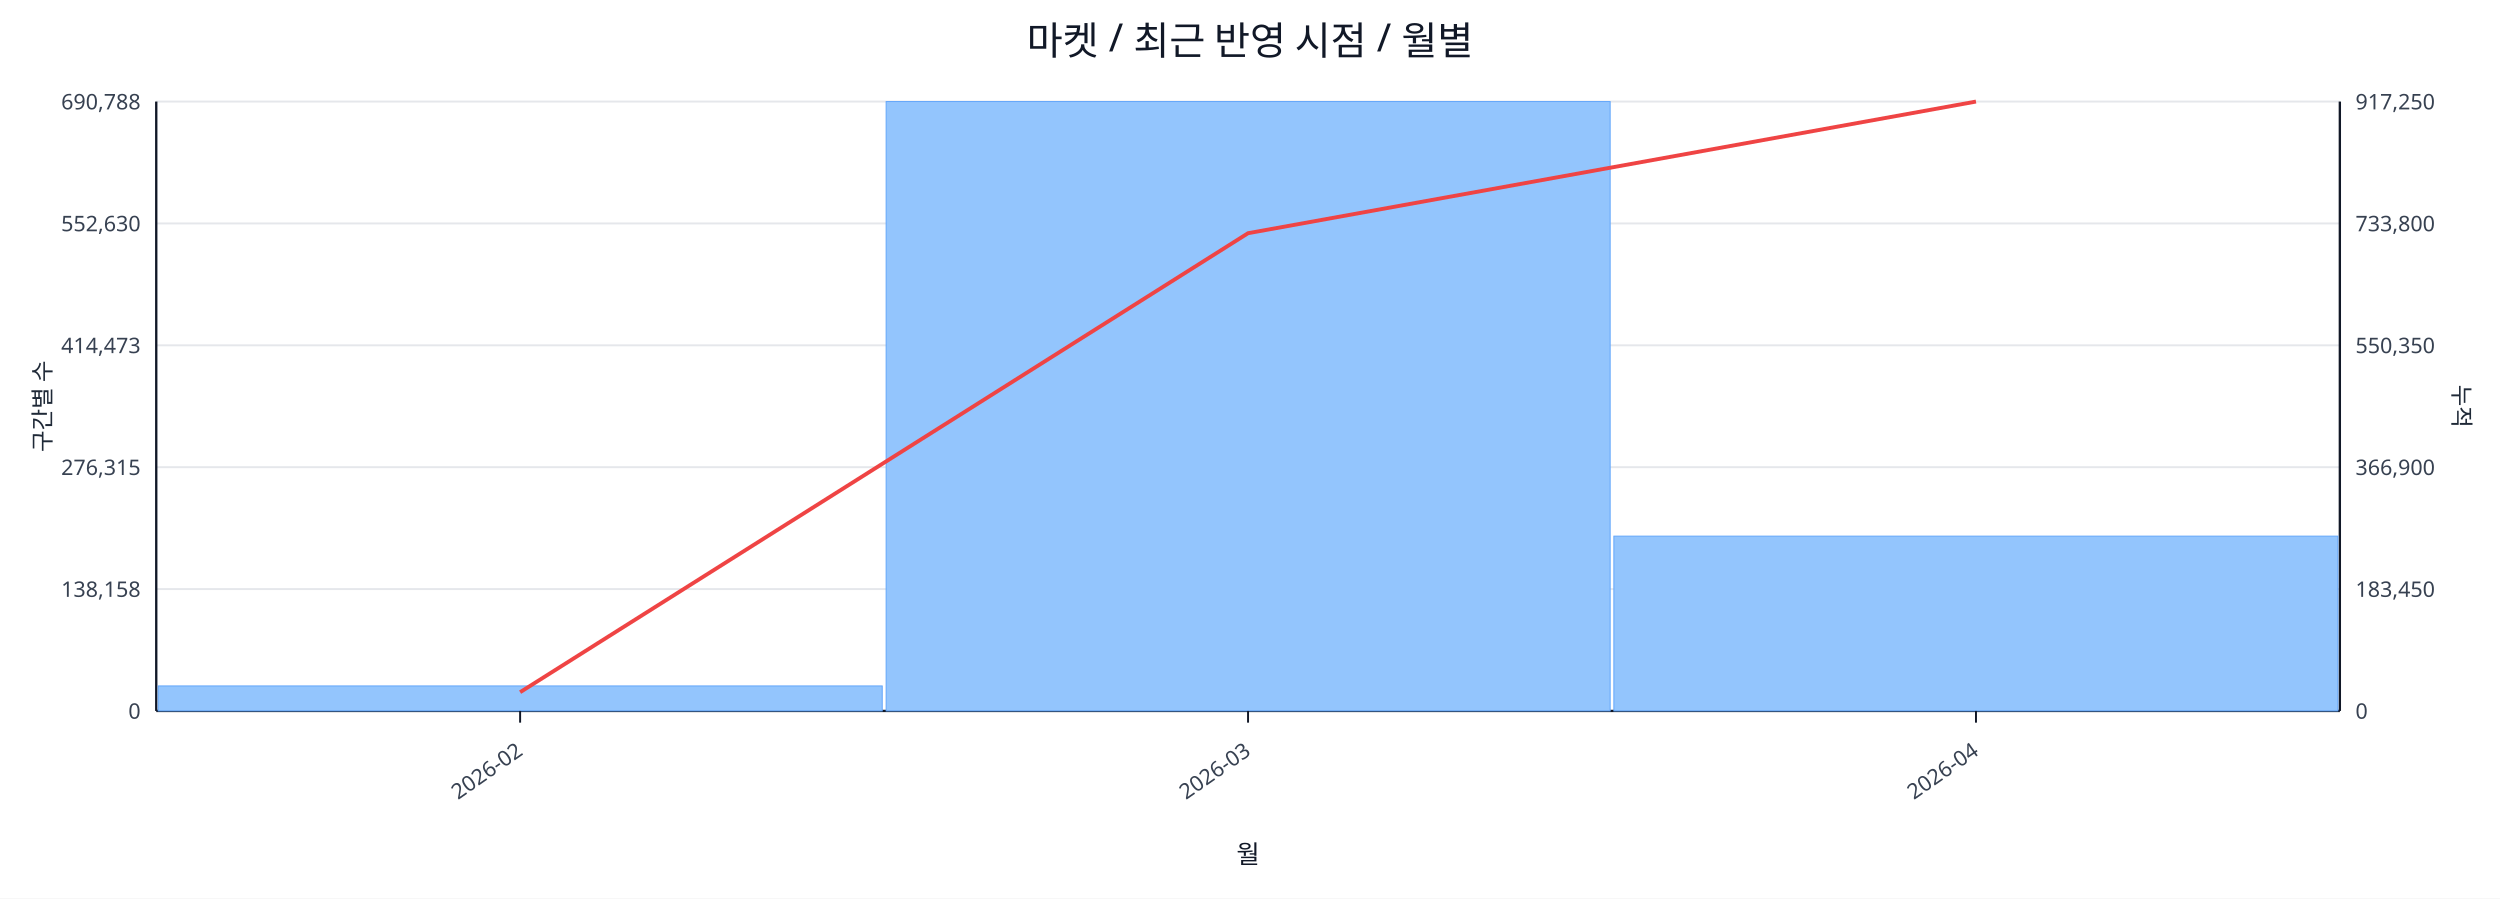
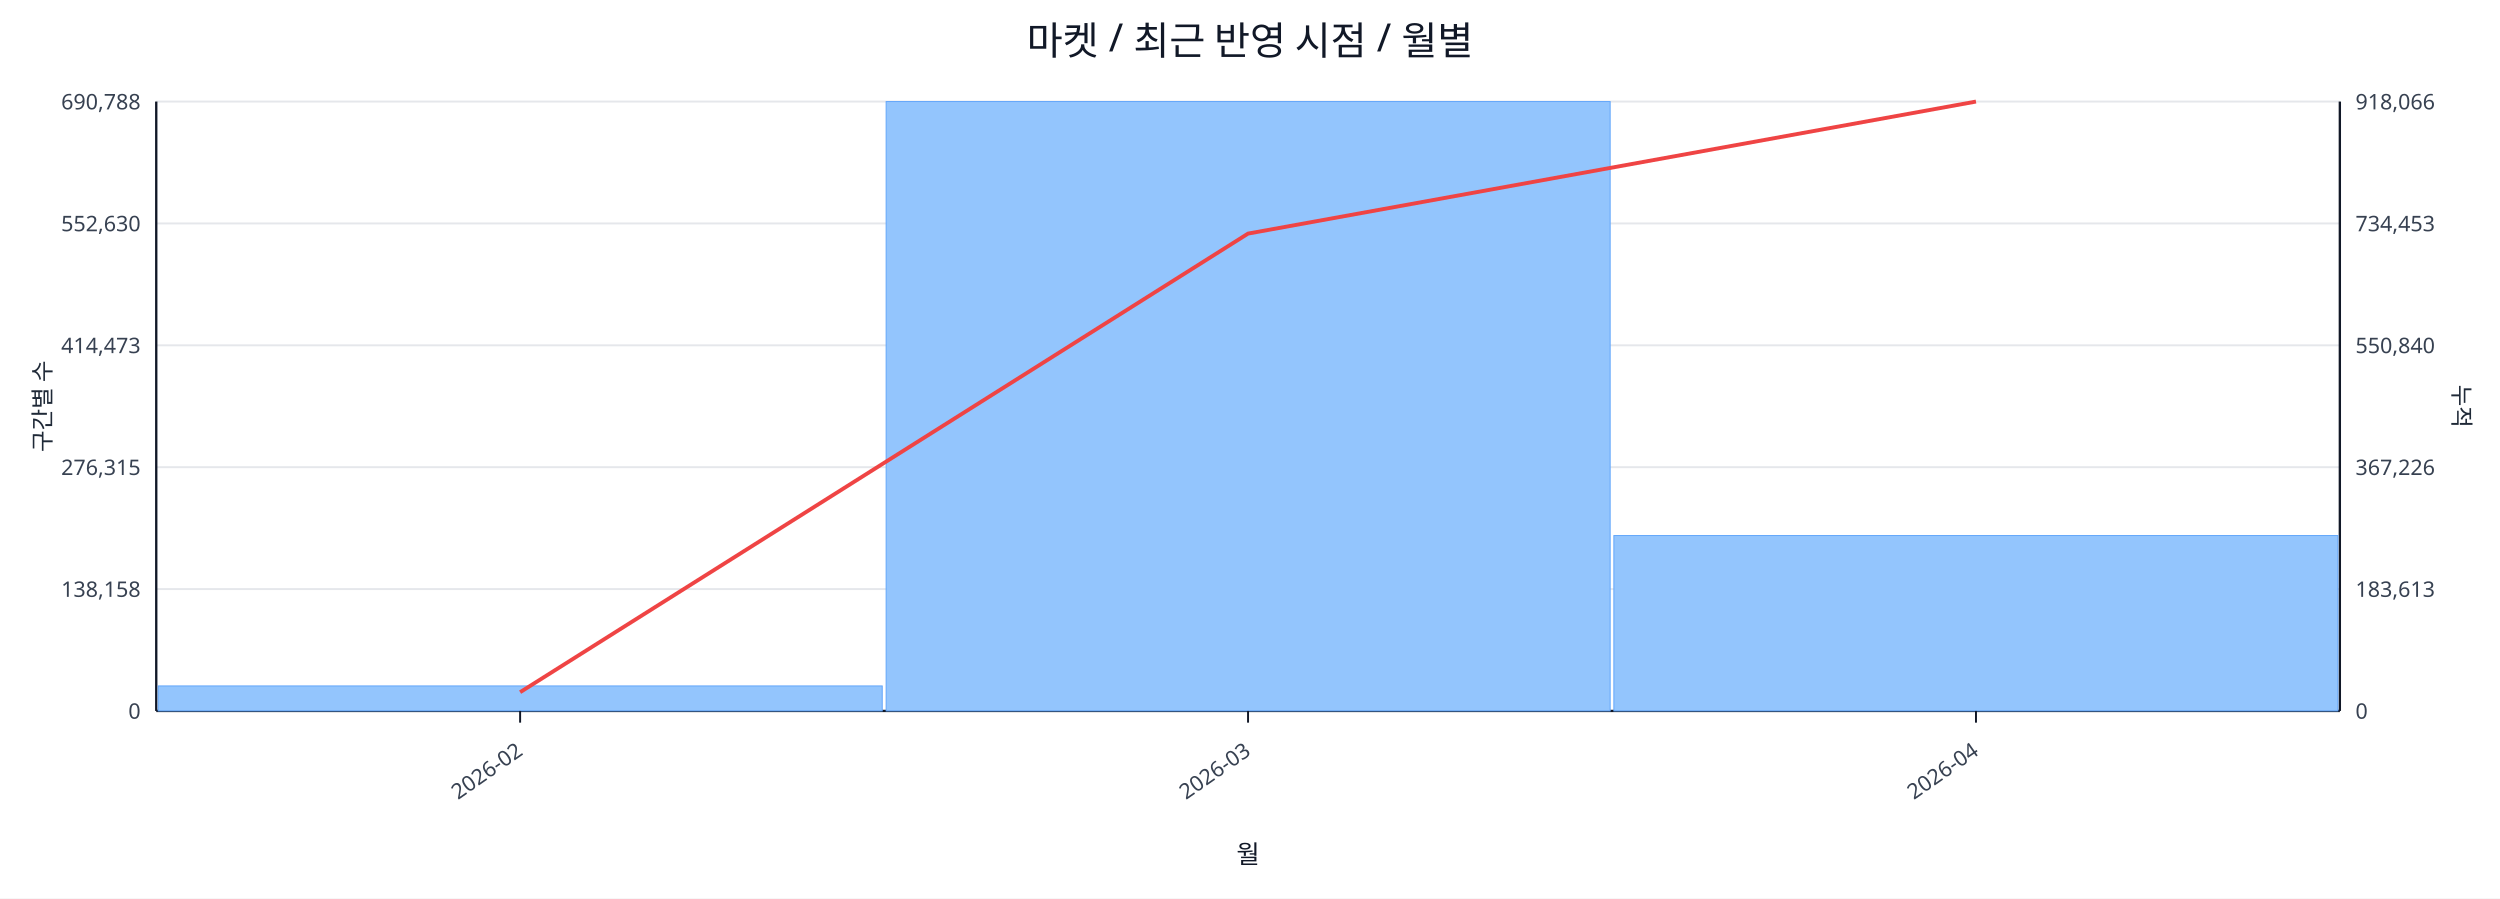
<svg xmlns="http://www.w3.org/2000/svg" width="1280" height="460" viewBox="0 0 1280 460">
  <rect x="0" y="0" width="100%" height="100%" fill="#ffffff" />
  <text x="640.0" y="28" font-size="20" text-anchor="middle" font-family="sans-serif" fill="#111827">마켓 / 최근 반영 시점 / 월별</text>
  <line x1="80.0" y1="52.0" x2="1198.0" y2="52.0" stroke="#e5e7eb" stroke-width="1" />
  <text x="72.0" y="56.0" font-size="11" text-anchor="end" font-family="sans-serif" fill="#374151">690,788</text>
-   <text x="1206.0" y="56.0" font-size="11" text-anchor="start" font-family="sans-serif" fill="#374151">917,250</text>
+   <text x="1206.0" y="56.0" font-size="11" text-anchor="start" font-family="sans-serif" fill="#374151">918,066</text>
  <line x1="80.0" y1="114.4" x2="1198.0" y2="114.4" stroke="#e5e7eb" stroke-width="1" />
  <text x="72.0" y="118.4" font-size="11" text-anchor="end" font-family="sans-serif" fill="#374151">552,630</text>
-   <text x="1206.0" y="118.4" font-size="11" text-anchor="start" font-family="sans-serif" fill="#374151">733,800</text>
+   <text x="1206.0" y="118.4" font-size="11" text-anchor="start" font-family="sans-serif" fill="#374151">734,453</text>
  <line x1="80.0" y1="176.8" x2="1198.0" y2="176.8" stroke="#e5e7eb" stroke-width="1" />
  <text x="72.0" y="180.8" font-size="11" text-anchor="end" font-family="sans-serif" fill="#374151">414,473</text>
-   <text x="1206.0" y="180.8" font-size="11" text-anchor="start" font-family="sans-serif" fill="#374151">550,350</text>
+   <text x="1206.0" y="180.8" font-size="11" text-anchor="start" font-family="sans-serif" fill="#374151">550,840</text>
  <line x1="80.0" y1="239.2" x2="1198.0" y2="239.2" stroke="#e5e7eb" stroke-width="1" />
  <text x="72.0" y="243.2" font-size="11" text-anchor="end" font-family="sans-serif" fill="#374151">276,315</text>
-   <text x="1206.0" y="243.2" font-size="11" text-anchor="start" font-family="sans-serif" fill="#374151">366,900</text>
+   <text x="1206.0" y="243.2" font-size="11" text-anchor="start" font-family="sans-serif" fill="#374151">367,226</text>
  <line x1="80.0" y1="301.6" x2="1198.0" y2="301.6" stroke="#e5e7eb" stroke-width="1" />
  <text x="72.0" y="305.6" font-size="11" text-anchor="end" font-family="sans-serif" fill="#374151">138,158</text>
-   <text x="1206.0" y="305.6" font-size="11" text-anchor="start" font-family="sans-serif" fill="#374151">183,450</text>
+   <text x="1206.0" y="305.6" font-size="11" text-anchor="start" font-family="sans-serif" fill="#374151">183,613</text>
  <line x1="80.0" y1="364.0" x2="1198.0" y2="364.0" stroke="#e5e7eb" stroke-width="1" />
  <text x="72.0" y="368.0" font-size="11" text-anchor="end" font-family="sans-serif" fill="#374151">0</text>
  <text x="1206.0" y="368.0" font-size="11" text-anchor="start" font-family="sans-serif" fill="#374151">0</text>
  <line x1="80.0" y1="364.0" x2="1198.0" y2="364.0" stroke="#111827" stroke-width="1.2" />
  <line x1="80.0" y1="52.0" x2="80.0" y2="364.0" stroke="#111827" stroke-width="1.2" />
  <line x1="1198.0" y1="52.0" x2="1198.0" y2="364.0" stroke="#111827" stroke-width="1.2" />
  <rect x="81.0" y="351.2" width="370.7" height="12.8" fill="#93c5fd" stroke="#60a5fa" stroke-width="0.5" />
  <rect x="453.7" y="52.0" width="370.7" height="312.0" fill="#93c5fd" stroke="#60a5fa" stroke-width="0.5" />
-   <rect x="826.3" y="274.5" width="370.7" height="89.5" fill="#93c5fd" stroke="#60a5fa" stroke-width="0.5" />
-   <polyline fill="none" stroke="#ef4444" stroke-width="2" points="266.3,354.4 639.0,119.4 1011.7,52.0" />
+   <rect x="826.3" y="274.2" width="370.7" height="89.8" fill="#93c5fd" stroke="#60a5fa" stroke-width="0.5" />
+   <polyline fill="none" stroke="#ef4444" stroke-width="2" points="266.3,354.4 639.0,119.6 1011.7,52.0" />
  <line x1="266.3" y1="364.0" x2="266.3" y2="370.0" stroke="#111827" stroke-width="1" />
  <text x="268.3" y="386.0" font-size="11" text-anchor="end" transform="rotate(-35 268.3 386.0)" font-family="sans-serif" fill="#374151">2026-02</text>
  <line x1="639.0" y1="364.0" x2="639.0" y2="370.0" stroke="#111827" stroke-width="1" />
  <text x="641.0" y="386.0" font-size="11" text-anchor="end" transform="rotate(-35 641.0 386.0)" font-family="sans-serif" fill="#374151">2026-03</text>
  <line x1="1011.7" y1="364.0" x2="1011.7" y2="370.0" stroke="#111827" stroke-width="1" />
  <text x="1013.7" y="386.0" font-size="11" text-anchor="end" transform="rotate(-35 1013.7 386.0)" font-family="sans-serif" fill="#374151">2026-04</text>
  <text x="26" y="208.0" font-size="12" transform="rotate(-90 26 208.0)" text-anchor="middle" font-family="sans-serif" fill="#1f2937">구간별 수</text>
  <text x="1256.0" y="208.0" font-size="12" transform="rotate(90 1256.0 208.0)" text-anchor="middle" font-family="sans-serif" fill="#1f2937">누적</text>
  <text x="639.0" y="442.0" font-size="13" text-anchor="middle" font-family="sans-serif" fill="#111827">월</text>
</svg>
